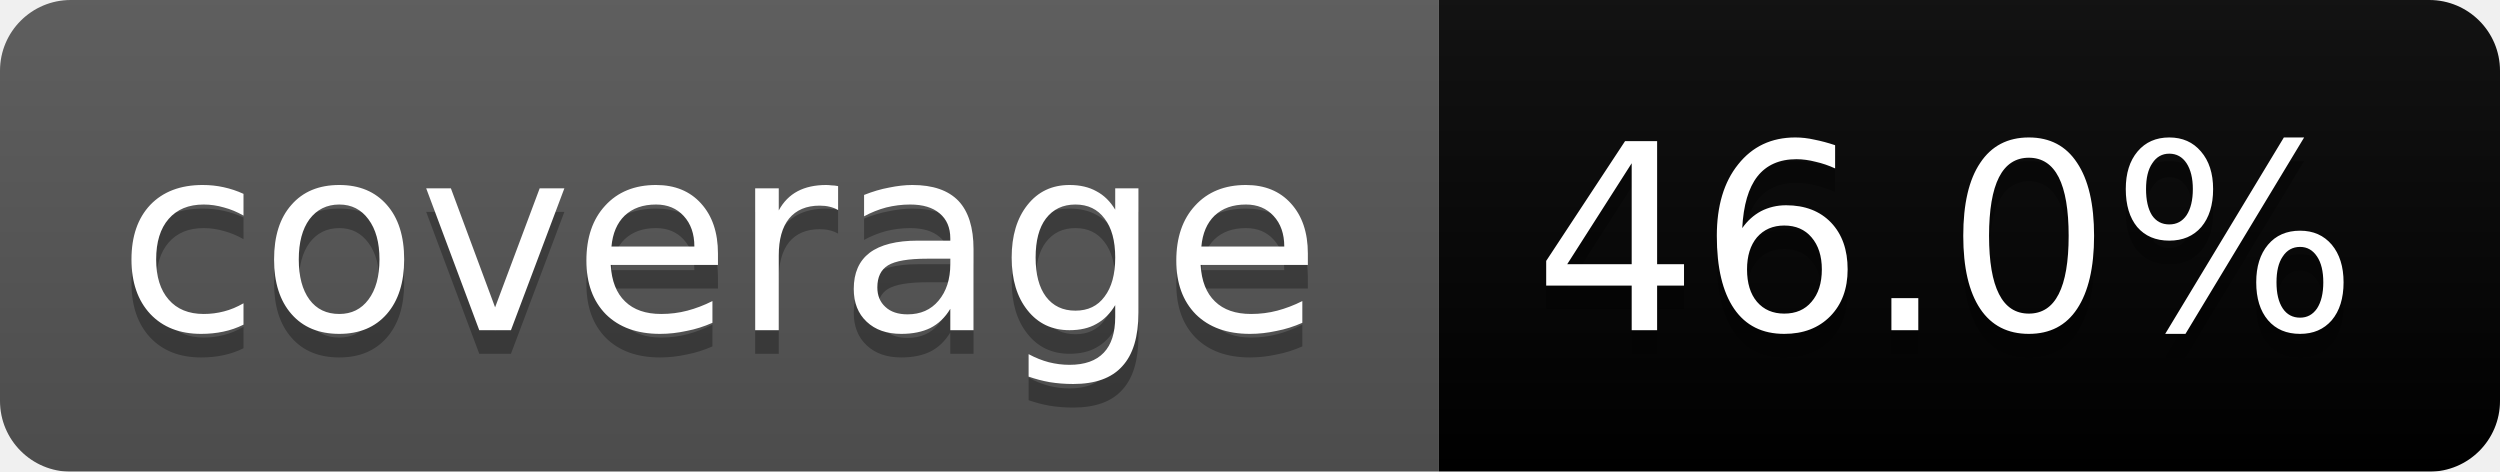
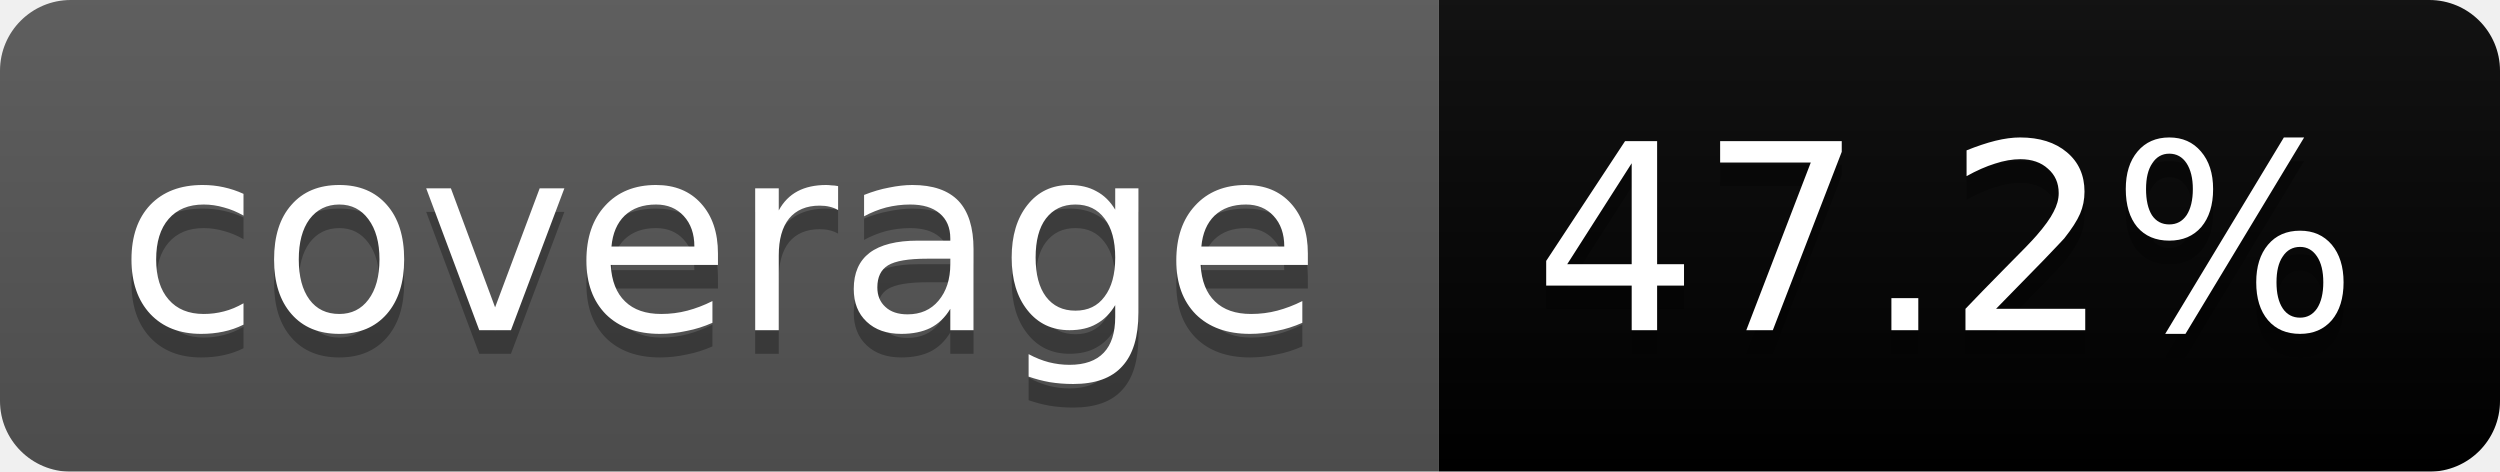
<svg xmlns="http://www.w3.org/2000/svg" width="106" height="20">
  <linearGradient id="b" x2="0" y2="100%">
    <stop offset="0" stop-color="#bbb" stop-opacity=".1" />
    <stop offset="1" stop-opacity=".1" />
  </linearGradient>
  <mask id="a">
    <rect width="106" height="20" rx="3" fill="#fff" />
  </mask>
  <g mask="url(#a)">
    <path fill="#555" d="M0 0h61v20H0z" />
    <path fill="#orange" d="M61 0h45v20H61z" />
    <path fill="url(#b)" d="M0 0h106v20H0z" />
  </g>
  <g fill="#fff" text-anchor="middle" font-family="DejaVu Sans,Verdana,Geneva,sans-serif" font-size="11">
    <text x="30.5" y="15" fill="#010101" fill-opacity=".3">coverage</text>
    <text x="30.5" y="14">coverage</text>
-     <text x="82.5" y="15" fill="#010101" fill-opacity=".3">46.0%</text>
-     <text x="82.5" y="14">46.0%</text>
+     <text x="82.5" y="15" fill="#010101" fill-opacity=".3">47.2%</text>
+     <text x="82.5" y="14">47.2%</text>
  </g>
</svg>
